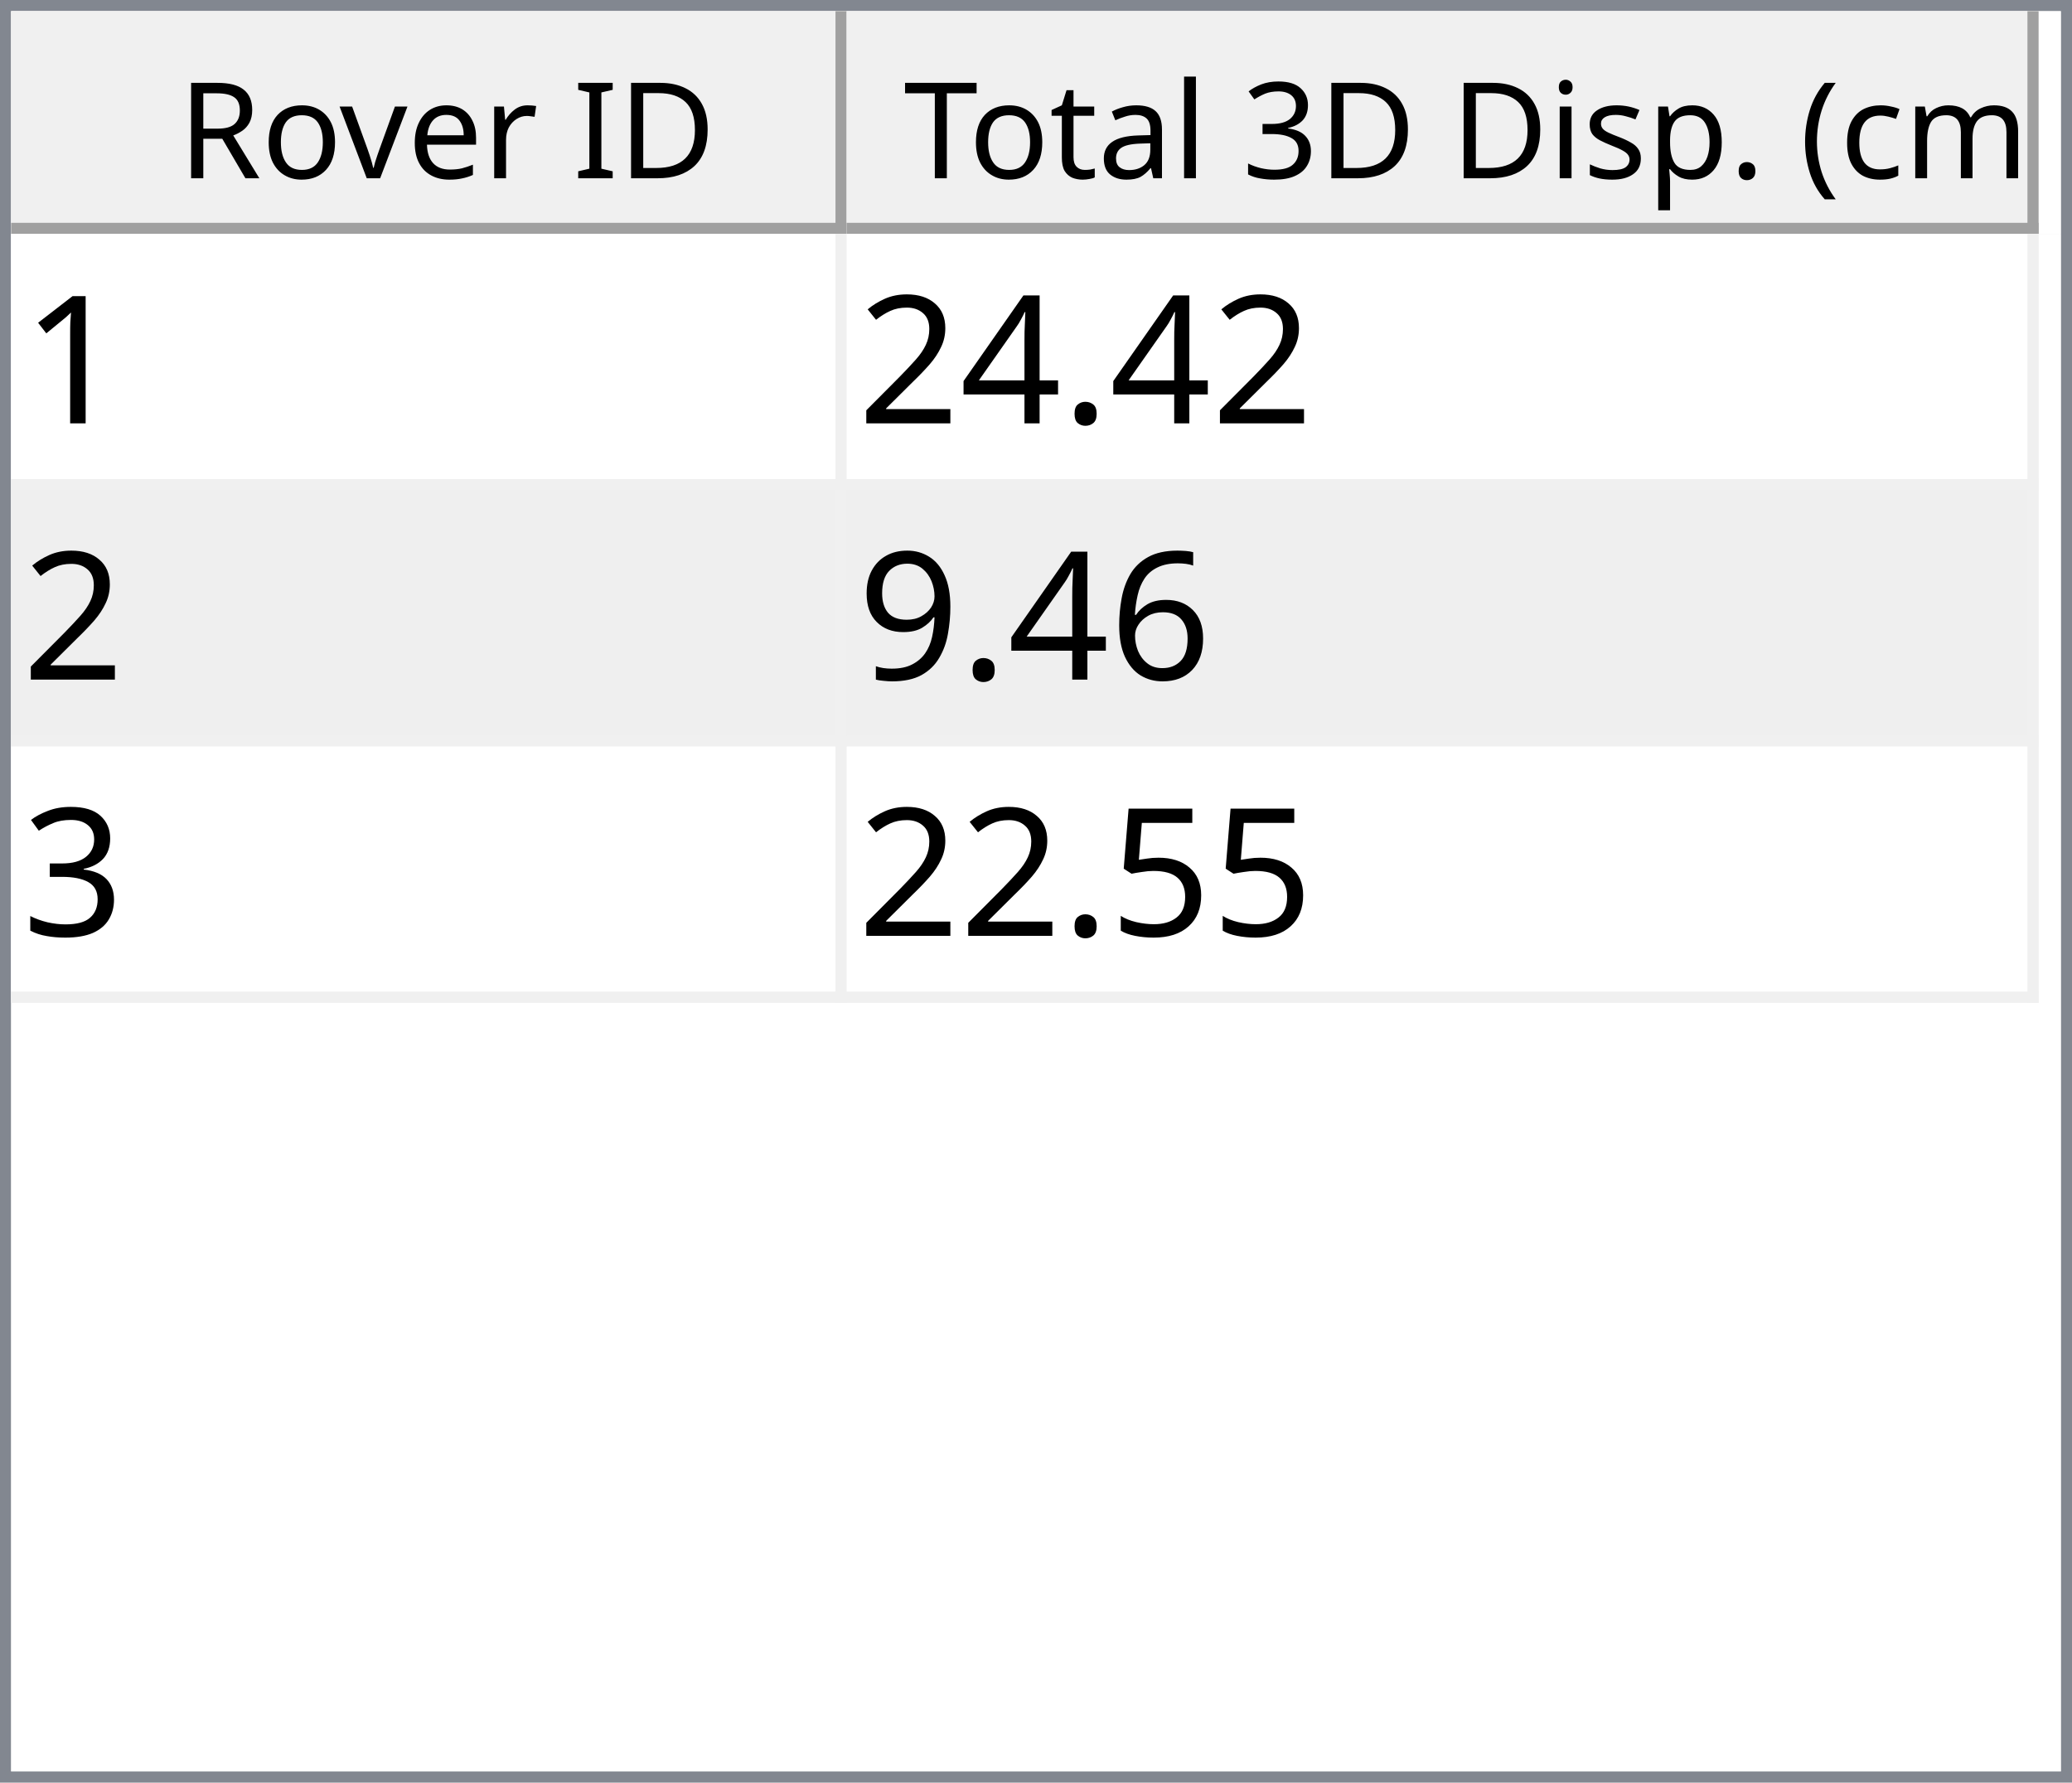
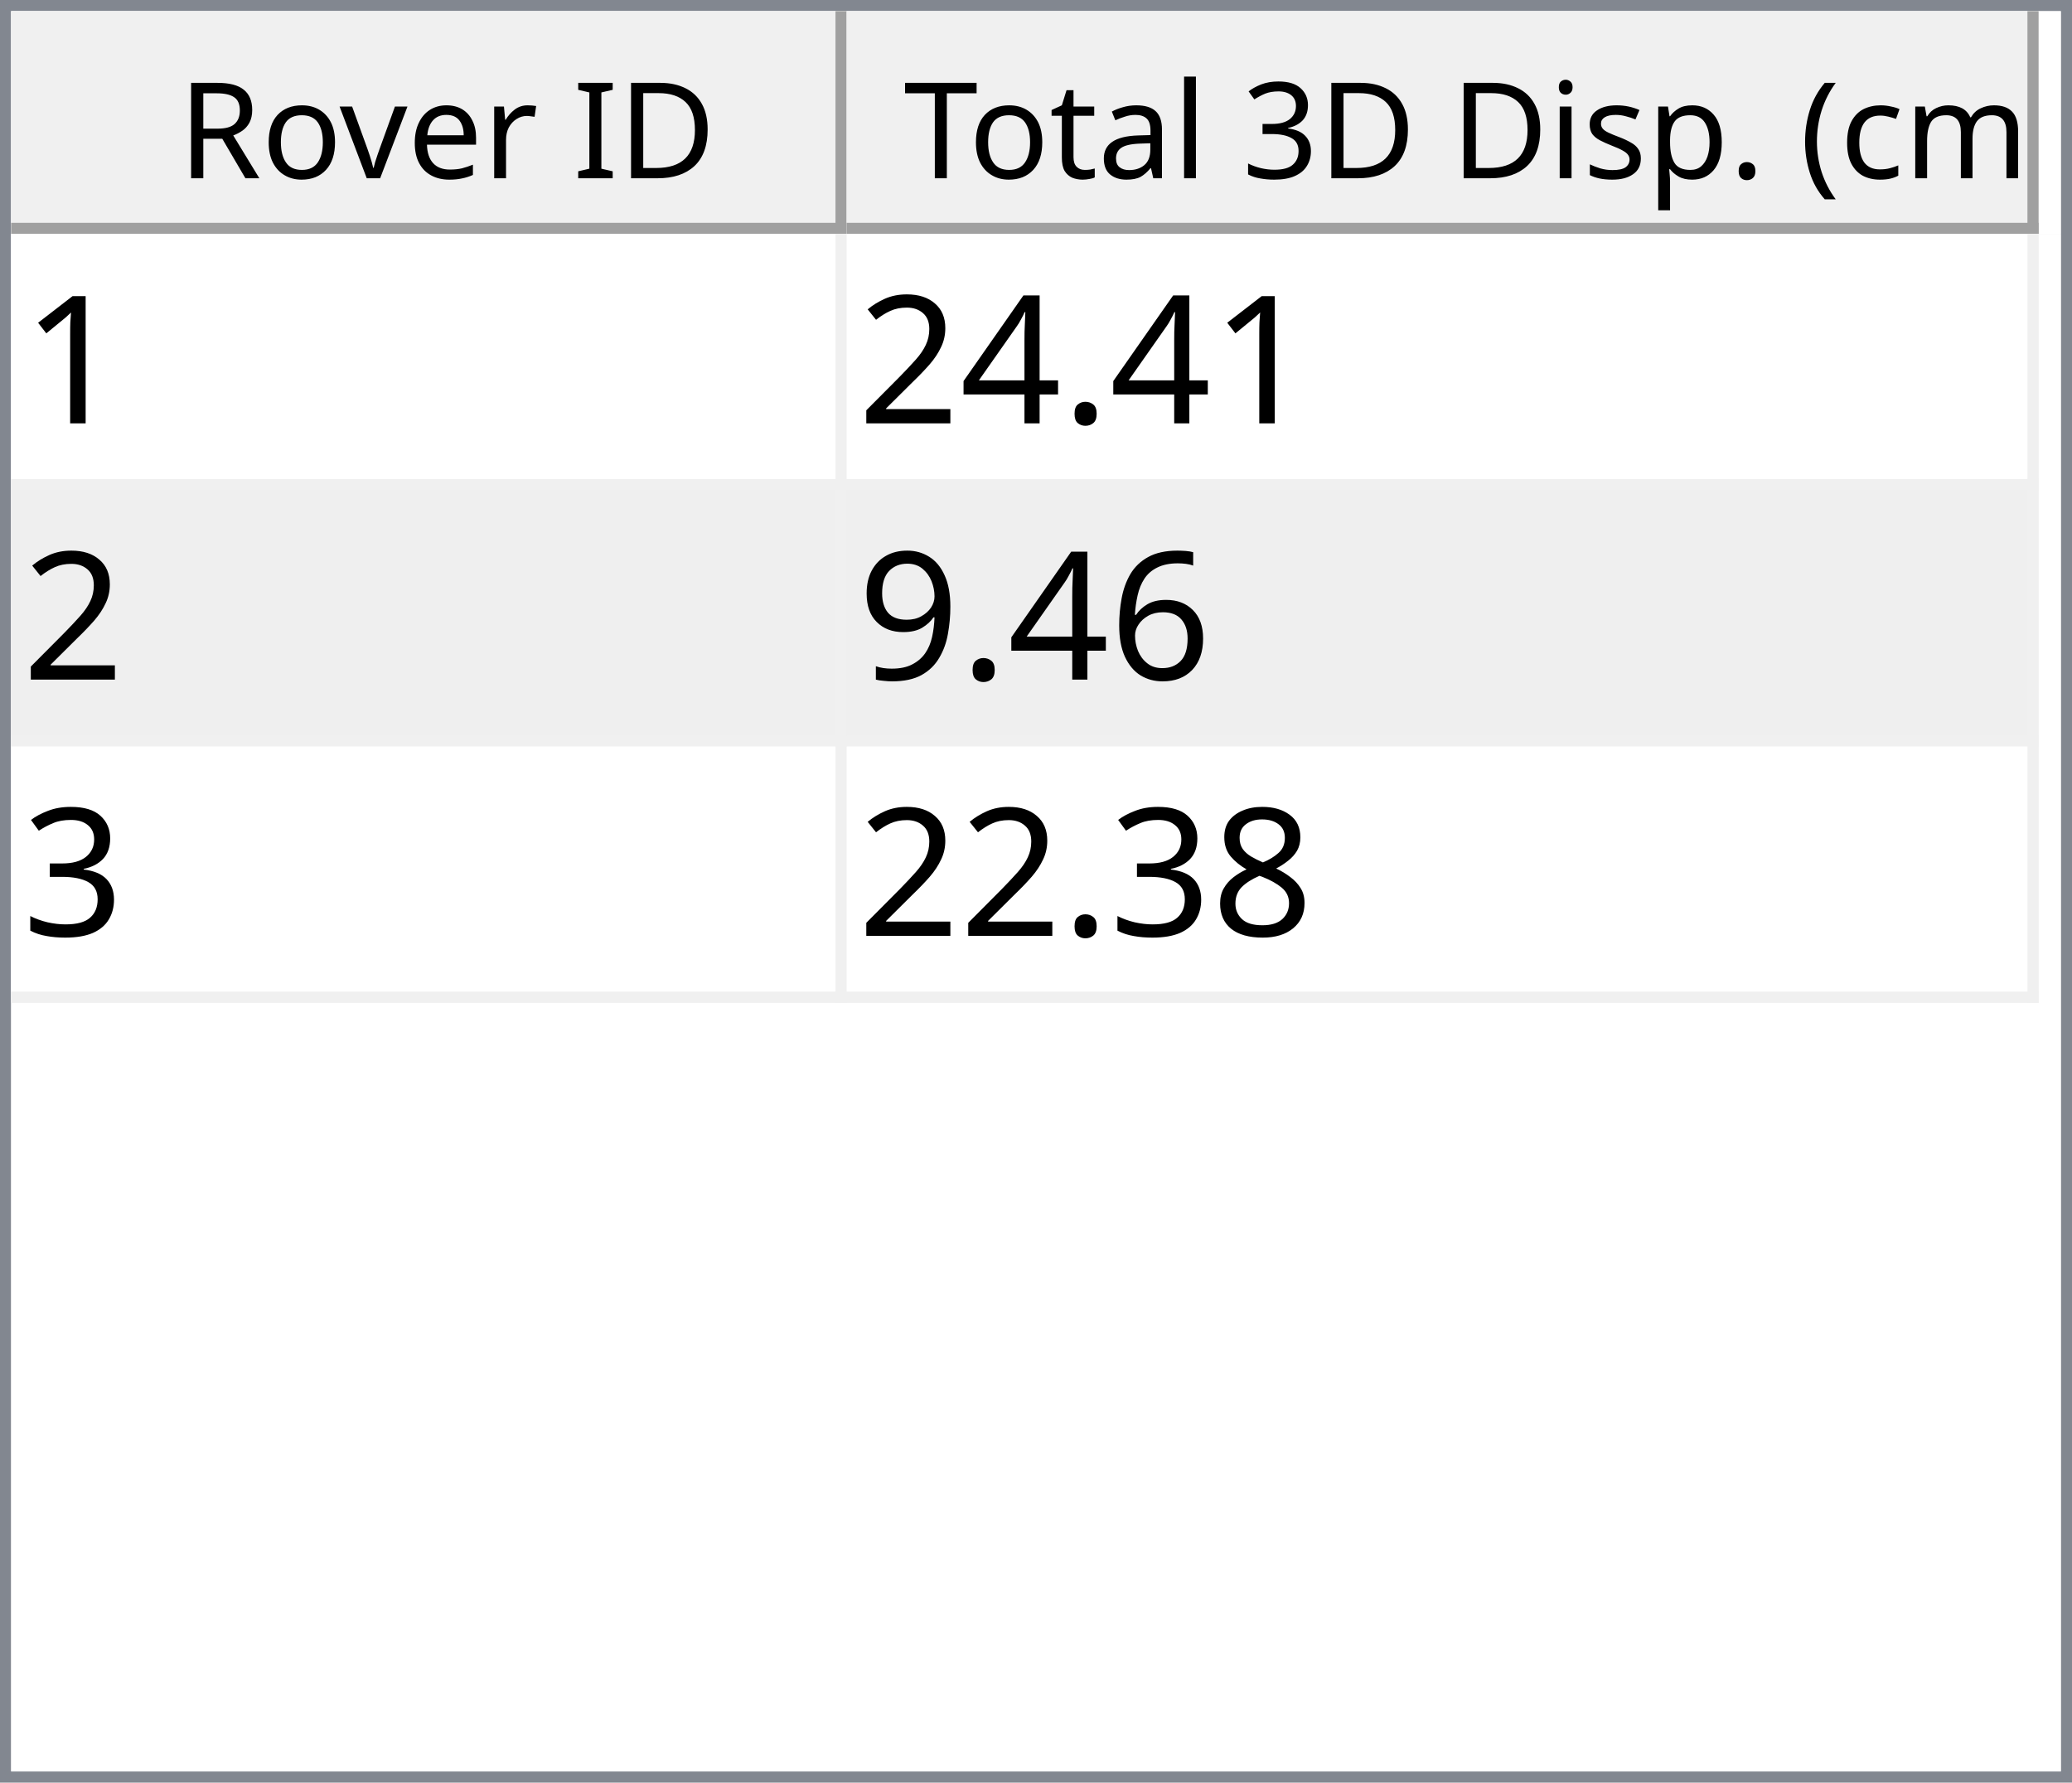
<svg xmlns="http://www.w3.org/2000/svg" style="fill-opacity:1; color-rendering:auto; color-interpolation:auto; text-rendering:auto; stroke:black; stroke-linecap:square; stroke-miterlimit:10; shape-rendering:auto; stroke-opacity:1; fill:black; stroke-dasharray:none; font-weight:normal; stroke-width:1; font-family:'Dialog'; font-style:normal; stroke-linejoin:miter; font-size:12px; stroke-dashoffset:0; image-rendering:auto;" width="186" height="160">
  <defs id="genericDefs" />
  <g>
    <defs id="defs1">
      <clipPath clipPathUnits="userSpaceOnUse" id="clipPath1">
        <path d="M0 0 L186 0 L186 160 L0 160 L0 0 Z" />
      </clipPath>
      <clipPath clipPathUnits="userSpaceOnUse" id="clipPath2">
        <path d="M0 0 L0 160 L186 160 L186 0 Z" />
      </clipPath>
      <clipPath clipPathUnits="userSpaceOnUse" id="clipPath3">
        <path d="M0 0 L0 20 L184 20 L184 0 Z" />
      </clipPath>
      <clipPath clipPathUnits="userSpaceOnUse" id="clipPath4">
        <path d="M0 0 L0 20 L75 20 L75 0 Z" />
      </clipPath>
      <clipPath clipPathUnits="userSpaceOnUse" id="clipPath5">
        <path d="M1 1 L1 19 L74 19 L74 1 Z" />
      </clipPath>
      <clipPath clipPathUnits="userSpaceOnUse" id="clipPath6">
        <path d="M0 0 L0 18 L73 18 L73 0 Z" />
      </clipPath>
      <clipPath clipPathUnits="userSpaceOnUse" id="clipPath7">
        <path d="M-0.5 -0.5 L-0.5 19.5 L74.5 19.5 L74.5 -0.5 Z" />
      </clipPath>
      <clipPath clipPathUnits="userSpaceOnUse" id="clipPath8">
        <path d="M0 0 L0 20 L107 20 L107 0 Z" />
      </clipPath>
      <clipPath clipPathUnits="userSpaceOnUse" id="clipPath9">
        <path d="M1 1 L1 19 L106 19 L106 1 Z" />
      </clipPath>
      <clipPath clipPathUnits="userSpaceOnUse" id="clipPath10">
        <path d="M0 0 L0 18 L105 18 L105 0 Z" />
      </clipPath>
      <clipPath clipPathUnits="userSpaceOnUse" id="clipPath11">
        <path d="M-0.5 -0.5 L-0.5 19.5 L106.5 19.5 L106.5 -0.5 Z" />
      </clipPath>
      <clipPath clipPathUnits="userSpaceOnUse" id="clipPath12">
        <path d="M0 0 L0 138 L184 138 L184 0 Z" />
      </clipPath>
      <clipPath clipPathUnits="userSpaceOnUse" id="clipPath13">
        <path d="M0 0 L0 69 L182 69 L182 0 Z" />
      </clipPath>
      <clipPath clipPathUnits="userSpaceOnUse" id="clipPath14">
        <path d="M-0.5 -0.5 L-0.5 68.5 L181.5 68.5 L181.5 -0.5 Z" />
      </clipPath>
      <clipPath clipPathUnits="userSpaceOnUse" id="clipPath15">
        <path d="M0 0 L0 22 L74 22 L74 0 Z" />
      </clipPath>
      <clipPath clipPathUnits="userSpaceOnUse" id="clipPath16">
        <path d="M0 0 L0 22 L106 22 L106 0 Z" />
      </clipPath>
      <font horiz-adv-x="64.551" id="font1">
        <font-face ascent="107.91" descent="25.098" units-per-em="100" style="font-style:normal; font-family:Segoe UI; font-weight:normal;" />
        <missing-glyph horiz-adv-x="64.551" d="M8.109 0 L8.109 68.266 L56.453 68.266 L56.453 0 L8.109 0 ZM15.328 7.234 L49.219 7.234 L49.219 61.031 L15.328 61.031 L15.328 7.234 Z" />
        <glyph unicode="D" horiz-adv-x="70.117" d="M9.188 0 L9.188 70.016 L28.516 70.016 Q65.531 70.016 65.531 35.891 Q65.531 19.672 55.25 9.836 Q44.969 0 27.734 0 L9.188 0 ZM17.391 62.594 L17.391 7.422 L27.828 7.422 Q41.609 7.422 49.273 14.797 Q56.938 22.172 56.938 35.688 Q56.938 62.594 28.328 62.594 L17.391 62.594 Z" />
        <glyph unicode="I" horiz-adv-x="26.611" d="M17.391 0 L9.188 0 L9.188 70.016 L17.391 70.016 L17.391 0 Z" />
        <glyph unicode=" " horiz-adv-x="27.393" d="" />
        <glyph unicode="r" horiz-adv-x="34.766" d="M34.188 41.891 Q32.078 43.5 28.125 43.5 Q23 43.5 19.555 38.672 Q16.109 33.844 16.109 25.484 L16.109 0 L8.109 0 L8.109 50 L16.109 50 L16.109 39.703 L16.312 39.703 Q18.016 44.969 21.531 47.922 Q25.047 50.875 29.391 50.875 Q32.516 50.875 34.188 50.203 L34.188 41.891 Z" />
        <glyph unicode="e" horiz-adv-x="52.295" d="M48.297 23 L12.984 23 Q13.188 14.656 17.484 10.109 Q21.781 5.562 29.297 5.562 Q37.75 5.562 44.828 11.141 L44.828 3.609 Q38.234 -1.172 27.391 -1.172 Q16.797 -1.172 10.742 5.641 Q4.688 12.453 4.688 24.812 Q4.688 36.469 11.305 43.82 Q17.922 51.172 27.734 51.172 Q37.547 51.172 42.922 44.828 Q48.297 38.484 48.297 27.203 L48.297 23 ZM40.094 29.781 Q40.047 36.719 36.75 40.578 Q33.453 44.438 27.594 44.438 Q21.922 44.438 17.969 40.383 Q14.016 36.328 13.094 29.781 L40.094 29.781 Z" />
        <glyph unicode="v" horiz-adv-x="47.9" d="M47.406 50 L27.484 0 L19.625 0 L0.688 50 L9.469 50 L22.172 13.672 Q23.578 9.672 23.922 6.688 L24.125 6.688 Q24.609 10.453 25.688 13.484 L38.969 50 L47.406 50 Z" />
        <glyph unicode="o" horiz-adv-x="58.594" d="M29 -1.172 Q17.922 -1.172 11.305 5.836 Q4.688 12.844 4.688 24.422 Q4.688 37.016 11.57 44.094 Q18.453 51.172 30.172 51.172 Q41.359 51.172 47.633 44.289 Q53.906 37.406 53.906 25.203 Q53.906 13.234 47.141 6.031 Q40.375 -1.172 29 -1.172 ZM29.594 44.438 Q21.875 44.438 17.383 39.188 Q12.891 33.938 12.891 24.703 Q12.891 15.828 17.43 10.695 Q21.969 5.562 29.594 5.562 Q37.359 5.562 41.531 10.594 Q45.703 15.625 45.703 24.906 Q45.703 34.281 41.531 39.359 Q37.359 44.438 29.594 44.438 Z" />
        <glyph unicode="R" horiz-adv-x="59.814" d="M59.375 0 L49.609 0 L37.891 19.625 Q36.281 22.359 34.766 24.289 Q33.25 26.219 31.664 27.438 Q30.078 28.656 28.25 29.219 Q26.422 29.781 24.125 29.781 L17.391 29.781 L17.391 0 L9.188 0 L9.188 70.016 L30.078 70.016 Q34.672 70.016 38.555 68.867 Q42.438 67.719 45.289 65.375 Q48.141 63.031 49.758 59.547 Q51.375 56.062 51.375 51.375 Q51.375 47.703 50.273 44.656 Q49.172 41.609 47.148 39.211 Q45.125 36.812 42.266 35.133 Q39.406 33.453 35.844 32.516 L35.844 32.328 Q37.594 31.547 38.891 30.547 Q40.188 29.547 41.359 28.18 Q42.531 26.812 43.68 25.078 Q44.828 23.344 46.234 21.047 L59.375 0 ZM17.391 62.594 L17.391 37.203 L28.516 37.203 Q31.594 37.203 34.203 38.133 Q36.812 39.062 38.719 40.797 Q40.625 42.531 41.703 45.047 Q42.781 47.562 42.781 50.688 Q42.781 56.297 39.141 59.445 Q35.5 62.594 28.609 62.594 L17.391 62.594 Z" />
        <glyph unicode=")" horiz-adv-x="30.176" d="M8.297 -15.922 L1.172 -15.922 Q16.406 2.344 16.406 26.812 Q16.406 51.469 1.078 70.016 L8.297 70.016 Q23.531 52.156 23.531 26.703 Q23.531 1.375 8.297 -15.922 Z" />
        <glyph unicode="m" horiz-adv-x="86.133" d="M79.109 0 L71.094 0 L71.094 28.719 Q71.094 37.016 68.531 40.727 Q65.969 44.438 59.906 44.438 Q54.781 44.438 51.195 39.75 Q47.609 35.062 47.609 28.516 L47.609 0 L39.594 0 L39.594 29.688 Q39.594 44.438 28.219 44.438 Q22.953 44.438 19.531 40.016 Q16.109 35.594 16.109 28.516 L16.109 0 L8.109 0 L8.109 50 L16.109 50 L16.109 42.094 L16.312 42.094 Q21.625 51.172 31.844 51.172 Q36.969 51.172 40.773 48.312 Q44.578 45.453 46 40.828 Q51.562 51.172 62.594 51.172 Q79.109 51.172 79.109 30.812 L79.109 0 Z" />
        <glyph unicode="c" horiz-adv-x="46.191" d="M42.188 2.297 Q36.422 -1.172 28.516 -1.172 Q17.828 -1.172 11.258 5.789 Q4.688 12.75 4.688 23.828 Q4.688 36.188 11.766 43.68 Q18.844 51.172 30.672 51.172 Q37.25 51.172 42.281 48.734 L42.281 40.531 Q36.719 44.438 30.375 44.438 Q22.703 44.438 17.797 38.945 Q12.891 33.453 12.891 24.516 Q12.891 15.719 17.508 10.641 Q22.125 5.562 29.891 5.562 Q36.422 5.562 42.188 9.906 L42.188 2.297 Z" />
        <glyph unicode="(" horiz-adv-x="30.176" d="M29.109 -15.922 L21.969 -15.922 Q6.844 1.375 6.844 26.703 Q6.844 52.156 21.969 70.016 L29.203 70.016 Q13.875 51.469 13.875 26.812 Q13.875 2.344 29.109 -15.922 Z" />
        <glyph unicode="." horiz-adv-x="21.68" d="M10.891 -1.078 Q8.641 -1.078 7.055 0.539 Q5.469 2.156 5.469 4.391 Q5.469 6.641 7.055 8.273 Q8.641 9.906 10.891 9.906 Q13.188 9.906 14.797 8.273 Q16.406 6.641 16.406 4.391 Q16.406 2.156 14.797 0.539 Q13.188 -1.078 10.891 -1.078 Z" />
        <glyph unicode="p" horiz-adv-x="58.789" d="M16.312 7.234 L16.109 7.234 L16.109 -23 L8.109 -23 L8.109 50 L16.109 50 L16.109 41.219 L16.312 41.219 Q22.219 51.172 33.594 51.172 Q43.266 51.172 48.688 44.461 Q54.109 37.75 54.109 26.469 Q54.109 13.922 48 6.375 Q41.891 -1.172 31.297 -1.172 Q21.578 -1.172 16.312 7.234 ZM16.109 27.391 L16.109 20.406 Q16.109 14.203 20.141 9.883 Q24.172 5.562 30.375 5.562 Q37.641 5.562 41.773 11.133 Q45.906 16.703 45.906 26.609 Q45.906 34.969 42.047 39.703 Q38.188 44.438 31.594 44.438 Q24.609 44.438 20.359 39.578 Q16.109 34.719 16.109 27.391 Z" />
        <glyph unicode="s" horiz-adv-x="42.432" d="M5.078 1.812 L5.078 10.406 Q11.625 5.562 19.484 5.562 Q30.031 5.562 30.031 12.594 Q30.031 14.594 29.125 15.992 Q28.219 17.391 26.68 18.461 Q25.141 19.531 23.07 20.383 Q21 21.234 18.609 22.172 Q15.281 23.484 12.766 24.828 Q10.25 26.172 8.57 27.859 Q6.891 29.547 6.031 31.695 Q5.172 33.844 5.172 36.719 Q5.172 40.234 6.789 42.945 Q8.406 45.656 11.086 47.484 Q13.766 49.312 17.211 50.242 Q20.656 51.172 24.312 51.172 Q30.812 51.172 35.938 48.922 L35.938 40.828 Q30.422 44.438 23.25 44.438 Q21 44.438 19.195 43.922 Q17.391 43.406 16.094 42.477 Q14.797 41.547 14.086 40.258 Q13.375 38.969 13.375 37.406 Q13.375 35.453 14.086 34.133 Q14.797 32.812 16.164 31.789 Q17.531 30.766 19.484 29.938 Q21.438 29.109 23.922 28.125 Q27.25 26.859 29.883 25.516 Q32.516 24.172 34.375 22.484 Q36.234 20.797 37.234 18.602 Q38.234 16.406 38.234 13.375 Q38.234 9.672 36.602 6.938 Q34.969 4.203 32.234 2.398 Q29.5 0.594 25.93 -0.289 Q22.359 -1.172 18.453 -1.172 Q10.75 -1.172 5.078 1.812 Z" />
        <glyph unicode="i" horiz-adv-x="24.219" d="M12.203 62.703 Q10.062 62.703 8.547 64.164 Q7.031 65.625 7.031 67.875 Q7.031 70.125 8.547 71.609 Q10.062 73.094 12.203 73.094 Q14.406 73.094 15.945 71.609 Q17.484 70.125 17.484 67.875 Q17.484 65.719 15.945 64.211 Q14.406 62.703 12.203 62.703 ZM16.109 0 L8.109 0 L8.109 50 L16.109 50 L16.109 0 Z" />
        <glyph unicode="3" horiz-adv-x="53.906" d="M46.531 19.828 Q46.531 15.094 44.75 11.211 Q42.969 7.328 39.719 4.57 Q36.469 1.812 31.93 0.297 Q27.391 -1.219 21.922 -1.219 Q11.922 -1.219 6 2.594 L6 11.188 Q13.094 5.609 22.219 5.609 Q25.875 5.609 28.828 6.539 Q31.781 7.469 33.906 9.227 Q36.031 10.984 37.18 13.477 Q38.328 15.969 38.328 19.094 Q38.328 32.812 18.797 32.812 L12.984 32.812 L12.984 39.594 L18.5 39.594 Q35.797 39.594 35.797 52.484 Q35.797 64.406 22.609 64.406 Q15.188 64.406 8.688 59.422 L8.688 67.188 Q15.375 71.188 24.609 71.188 Q29 71.188 32.57 69.969 Q36.141 68.75 38.68 66.555 Q41.219 64.359 42.609 61.281 Q44 58.203 44 54.5 Q44 40.672 30.031 36.719 L30.031 36.531 Q33.594 36.141 36.625 34.797 Q39.656 33.453 41.852 31.305 Q44.047 29.156 45.289 26.25 Q46.531 23.344 46.531 19.828 Z" />
        <glyph unicode="l" horiz-adv-x="24.219" d="M16.109 0 L8.109 0 L8.109 74.031 L16.109 74.031 L16.109 0 Z" />
        <glyph unicode="a" horiz-adv-x="50.879" d="M43.891 0 L35.891 0 L35.891 7.812 L35.688 7.812 Q30.469 -1.172 20.312 -1.172 Q12.844 -1.172 8.617 2.781 Q4.391 6.734 4.391 13.281 Q4.391 27.297 20.906 29.594 L35.891 31.688 Q35.891 44.438 25.594 44.438 Q16.547 44.438 9.281 38.281 L9.281 46.484 Q16.656 51.172 26.266 51.172 Q43.891 51.172 43.891 32.516 L43.891 0 ZM35.891 25.297 L23.828 23.641 Q18.266 22.859 15.43 20.875 Q12.594 18.891 12.594 13.875 Q12.594 10.203 15.211 7.883 Q17.828 5.562 22.172 5.562 Q28.125 5.562 32.008 9.742 Q35.891 13.922 35.891 20.312 L35.891 25.297 Z" />
        <glyph unicode="t" horiz-adv-x="33.887" d="M31.297 0.484 Q28.469 -1.078 23.828 -1.078 Q10.688 -1.078 10.688 13.578 L10.688 43.172 L2.094 43.172 L2.094 50 L10.688 50 L10.688 62.203 L18.703 64.797 L18.703 50 L31.297 50 L31.297 43.172 L18.703 43.172 L18.703 14.984 Q18.703 9.969 20.414 7.82 Q22.125 5.672 26.078 5.672 Q29.109 5.672 31.297 7.328 L31.297 0.484 Z" />
        <glyph unicode="T" horiz-adv-x="52.393" d="M50.594 62.594 L30.375 62.594 L30.375 0 L22.172 0 L22.172 62.594 L2 62.594 L2 70.016 L50.594 70.016 L50.594 62.594 Z" />
      </font>
      <font horiz-adv-x="75.0" id="font2">
        <font-face ascent="100.537" descent="21.973" units-per-em="100" style="font-style:normal; font-family:sans-serif; font-weight:normal;" />
        <missing-glyph horiz-adv-x="75.0" d="M12.5 0 L12.5 62.5 L62.5 62.5 L62.5 0 L12.5 0 ZM14.062 1.562 L60.938 1.562 L60.938 60.938 L14.062 60.938 L14.062 1.562 Z" />
        <glyph unicode="1" horiz-adv-x="55.615" d="M37.25 0 L28.469 0 L28.469 56 Q25.297 52.984 20.141 49.953 Q14.984 46.922 10.891 45.406 L10.891 53.906 Q18.266 57.375 23.781 62.305 Q29.297 67.234 31.594 71.875 L37.25 71.875 L37.25 0 Z" />
        <glyph unicode="." horiz-adv-x="27.783" d="M9.078 0 L9.078 10.016 L19.094 10.016 L19.094 0 L9.078 0 Z" />
        <glyph unicode="4" horiz-adv-x="55.615" d="M32.328 0 L32.328 17.141 L1.266 17.141 L1.266 25.203 L33.938 71.578 L41.109 71.578 L41.109 25.203 L50.781 25.203 L50.781 17.141 L41.109 17.141 L41.109 0 L32.328 0 ZM32.328 25.203 L32.328 57.469 L9.906 25.203 L32.328 25.203 Z" />
        <glyph unicode="2" horiz-adv-x="55.615" d="M50.344 8.453 L50.344 0 L3.031 0 Q2.938 3.172 4.047 6.109 Q5.859 10.938 9.836 15.625 Q13.812 20.312 21.344 26.469 Q33.016 36.031 37.117 41.625 Q41.219 47.219 41.219 52.203 Q41.219 57.422 37.477 61.008 Q33.734 64.594 27.734 64.594 Q21.391 64.594 17.578 60.789 Q13.766 56.984 13.719 50.25 L4.688 51.172 Q5.609 61.281 11.664 66.578 Q17.719 71.875 27.938 71.875 Q38.234 71.875 44.242 66.164 Q50.25 60.453 50.25 52 Q50.25 47.703 48.492 43.555 Q46.734 39.406 42.656 34.812 Q38.578 30.219 29.109 22.219 Q21.188 15.578 18.945 13.211 Q16.703 10.844 15.234 8.453 L50.344 8.453 Z" />
        <glyph unicode="6" horiz-adv-x="55.615" d="M49.75 54.047 L41.016 53.375 Q39.844 58.547 37.703 60.891 Q34.125 64.656 28.906 64.656 Q24.703 64.656 21.531 62.312 Q17.391 59.281 14.992 53.469 Q12.594 47.656 12.5 36.922 Q15.672 41.75 20.266 44.094 Q24.859 46.438 29.891 46.438 Q38.672 46.438 44.852 39.969 Q51.031 33.5 51.031 23.25 Q51.031 16.5 48.125 10.719 Q45.219 4.938 40.141 1.859 Q35.062 -1.219 28.609 -1.219 Q17.625 -1.219 10.695 6.859 Q3.766 14.938 3.766 33.5 Q3.766 54.25 11.422 63.672 Q18.109 71.875 29.438 71.875 Q37.891 71.875 43.289 67.141 Q48.688 62.406 49.75 54.047 ZM13.875 23.188 Q13.875 18.656 15.797 14.508 Q17.719 10.359 21.188 8.18 Q24.656 6 28.469 6 Q34.031 6 38.039 10.492 Q42.047 14.984 42.047 22.703 Q42.047 30.125 38.086 34.398 Q34.125 38.672 28.125 38.672 Q22.172 38.672 18.023 34.398 Q13.875 30.125 13.875 23.188 Z" />
        <glyph unicode="9" horiz-adv-x="55.615" d="M5.469 16.547 L13.922 17.328 Q14.984 11.375 18.016 8.688 Q21.047 6 25.781 6 Q29.828 6 32.883 7.859 Q35.938 9.719 37.891 12.82 Q39.844 15.922 41.164 21.195 Q42.484 26.469 42.484 31.938 Q42.484 32.516 42.438 33.688 Q39.797 29.5 35.234 26.883 Q30.672 24.266 25.344 24.266 Q16.453 24.266 10.305 30.711 Q4.156 37.156 4.156 47.703 Q4.156 58.594 10.578 65.234 Q17 71.875 26.656 71.875 Q33.641 71.875 39.43 68.117 Q45.219 64.359 48.219 57.398 Q51.219 50.438 51.219 37.25 Q51.219 23.531 48.242 15.406 Q45.266 7.281 39.383 3.031 Q33.5 -1.219 25.594 -1.219 Q17.188 -1.219 11.867 3.445 Q6.547 8.109 5.469 16.547 ZM41.453 48.141 Q41.453 55.719 37.43 60.156 Q33.406 64.594 27.734 64.594 Q21.875 64.594 17.531 59.812 Q13.188 55.031 13.188 47.406 Q13.188 40.578 17.312 36.305 Q21.438 32.031 27.484 32.031 Q33.594 32.031 37.523 36.305 Q41.453 40.578 41.453 48.141 Z" />
        <glyph unicode="3" horiz-adv-x="55.615" d="M4.203 18.891 L12.984 20.062 Q14.5 12.594 18.141 9.297 Q21.781 6 27 6 Q33.203 6 37.477 10.297 Q41.75 14.594 41.75 20.953 Q41.75 27 37.797 30.93 Q33.844 34.859 27.734 34.859 Q25.25 34.859 21.531 33.891 L22.516 41.609 Q23.391 41.5 23.922 41.5 Q29.547 41.5 34.039 44.43 Q38.531 47.359 38.531 53.469 Q38.531 58.297 35.258 61.477 Q31.984 64.656 26.812 64.656 Q21.688 64.656 18.266 61.43 Q14.844 58.203 13.875 51.766 L5.078 53.328 Q6.688 62.156 12.398 67.016 Q18.109 71.875 26.609 71.875 Q32.469 71.875 37.398 69.359 Q42.328 66.844 44.945 62.5 Q47.562 58.156 47.562 53.266 Q47.562 48.641 45.07 44.828 Q42.578 41.016 37.703 38.766 Q44.047 37.312 47.562 32.695 Q51.078 28.078 51.078 21.141 Q51.078 11.766 44.242 5.25 Q37.406 -1.266 26.953 -1.266 Q17.531 -1.266 11.305 4.352 Q5.078 9.969 4.203 18.891 Z" />
-         <glyph unicode="5" horiz-adv-x="55.615" d="M4.156 18.75 L13.375 19.531 Q14.406 12.797 18.141 9.398 Q21.875 6 27.156 6 Q33.5 6 37.891 10.789 Q42.281 15.578 42.281 23.484 Q42.281 31 38.062 35.352 Q33.844 39.703 27 39.703 Q22.75 39.703 19.336 37.773 Q15.922 35.844 13.969 32.766 L5.719 33.844 L12.641 70.609 L48.25 70.609 L48.25 62.203 L19.672 62.203 L15.828 42.969 Q22.266 47.469 29.344 47.469 Q38.719 47.469 45.164 40.969 Q51.609 34.469 51.609 24.266 Q51.609 14.547 45.953 7.469 Q39.062 -1.219 27.156 -1.219 Q17.391 -1.219 11.211 4.25 Q5.031 9.719 4.156 18.75 Z" />
+         <glyph unicode="8" horiz-adv-x="55.615" d="M17.672 38.812 Q12.203 40.828 9.57 44.539 Q6.938 48.25 6.938 53.422 Q6.938 61.234 12.555 66.555 Q18.172 71.875 27.484 71.875 Q36.859 71.875 42.578 66.43 Q48.297 60.984 48.297 53.172 Q48.297 48.188 45.68 44.508 Q43.062 40.828 37.75 38.812 Q44.344 36.672 47.781 31.883 Q51.219 27.094 51.219 20.453 Q51.219 11.281 44.727 5.031 Q38.234 -1.219 27.641 -1.219 Q17.047 -1.219 10.547 5.055 Q4.047 11.328 4.047 20.703 Q4.047 27.688 7.594 32.398 Q11.141 37.109 17.672 38.812 ZM15.922 53.719 Q15.922 48.641 19.195 45.414 Q22.469 42.188 27.688 42.188 Q32.766 42.188 36.016 45.383 Q39.266 48.578 39.266 53.219 Q39.266 58.062 35.914 61.359 Q32.562 64.656 27.594 64.656 Q22.562 64.656 19.242 61.43 Q15.922 58.203 15.922 53.719 ZM13.094 20.656 Q13.094 16.891 14.875 13.375 Q16.656 9.859 20.172 7.93 Q23.688 6 27.734 6 Q34.031 6 38.133 10.055 Q42.234 14.109 42.234 20.359 Q42.234 26.703 38.016 30.859 Q33.797 35.016 27.438 35.016 Q21.234 35.016 17.164 30.914 Q13.094 26.812 13.094 20.656 Z" />
      </font>
    </defs>
    <g style="fill:white; stroke:white;">
      <rect x="0" y="0" width="186" style="clip-path:url(#clipPath1); stroke:none;" height="160" />
    </g>
    <g style="fill:white; text-rendering:optimizeSpeed; color-rendering:optimizeSpeed; image-rendering:optimizeSpeed; shape-rendering:crispEdges; stroke:white; color-interpolation:sRGB;">
      <rect x="0" width="186" height="160" y="0" style="stroke:none;" />
      <path style="stroke:none;" d="M0 160 L186 160 L186 0 L0 0 Z" />
    </g>
    <g style="fill:rgb(240,240,240); font-family:'Segoe UI'; stroke:rgb(240,240,240);">
      <rect x="0" y="0" width="186" style="clip-path:url(#clipPath2); stroke:none;" height="160" />
    </g>
    <g style="fill:rgb(130,135,144); font-family:'Segoe UI'; stroke:rgb(130,135,144);">
      <path d="M0 0 L186 0 L186 160 L0 160 L0 0 ZM1 1 L185 1 L185 159 L1 159 L1 1 Z" style="fill-rule:evenodd; clip-path:url(#clipPath2); stroke:none;" />
    </g>
    <g style="fill:white; font-family:'Segoe UI'; stroke:white;" transform="translate(1,1)">
      <rect x="0" y="0" width="184" style="clip-path:url(#clipPath3); stroke:none;" height="20" />
    </g>
    <g style="fill:rgb(240,240,240); font-family:'Segoe UI'; stroke:rgb(240,240,240);" transform="translate(1,1)">
      <rect x="0" y="0" width="75" style="clip-path:url(#clipPath4); stroke:none;" height="20" />
    </g>
    <g style="font-family:'Segoe UI';" transform="translate(2,2)">
      <text x="14" xml:space="preserve" y="14" style="clip-path:url(#clipPath6); stroke:none;">Rover ID</text>
    </g>
    <g style="fill:rgb(160,160,160); font-family:'Segoe UI'; stroke:rgb(160,160,160); stroke-linejoin:bevel;" transform="translate(1.5,1.5)">
      <line x1="74" x2="74" y1="0" style="fill:none; clip-path:url(#clipPath7);" y2="19" />
    </g>
    <g style="fill:rgb(160,160,160); font-family:'Segoe UI'; stroke:rgb(160,160,160); stroke-linejoin:bevel;" transform="matrix(1,0,0,1,1,1) translate(0.5,0.5)">
      <line x1="0" x2="74" y1="19" style="fill:none; clip-path:url(#clipPath7);" y2="19" />
    </g>
    <g style="fill:rgb(240,240,240); font-family:'Segoe UI'; stroke:rgb(240,240,240);" transform="translate(76,1)">
      <rect x="0" y="0" width="107" style="clip-path:url(#clipPath8); stroke:none;" height="20" />
    </g>
    <g style="font-family:'Segoe UI';" transform="translate(77,2)">
      <text x="1" xml:space="preserve" y="14" style="clip-path:url(#clipPath10); stroke:none;"> Total 3D Disp. (cm)</text>
    </g>
    <g style="fill:rgb(160,160,160); font-family:'Segoe UI'; stroke:rgb(160,160,160); stroke-linejoin:bevel;" transform="translate(76.5,1.5)">
      <line x1="106" x2="106" y1="0" style="fill:none; clip-path:url(#clipPath11);" y2="19" />
    </g>
    <g style="fill:rgb(160,160,160); font-family:'Segoe UI'; stroke:rgb(160,160,160); stroke-linejoin:bevel;" transform="matrix(1,0,0,1,76,1) translate(0.5,0.5)">
      <line x1="0" x2="106" y1="19" style="fill:none; clip-path:url(#clipPath11);" y2="19" />
    </g>
    <g style="fill:white; font-family:'Segoe UI'; stroke:white;" transform="translate(1,21)">
      <rect x="0" y="0" width="184" style="clip-path:url(#clipPath12); stroke:none;" height="138" />
    </g>
    <g style="fill:rgb(240,240,240); font-size:16px; font-family:sans-serif; stroke:rgb(240,240,240);" transform="translate(1,21)">
      <rect x="0" y="0" width="182" style="clip-path:url(#clipPath13); stroke:none;" height="69" />
      <line transform="translate(0.5,0.5)" x1="0" x2="181" y1="22" style="clip-path:url(#clipPath14); fill:none; stroke-linejoin:bevel;" y2="22" />
    </g>
    <g transform="matrix(1,0,0,1,1,21) translate(0.5,0.5)" style="fill:rgb(240,240,240); font-size:16px; font-family:sans-serif; stroke:rgb(240,240,240); stroke-linejoin:bevel;">
      <line x1="0" x2="181" y1="45" style="fill:none; clip-path:url(#clipPath14);" y2="45" />
    </g>
    <g transform="matrix(1,0,0,1,1,21) translate(0.5,0.5)" style="fill:rgb(240,240,240); font-size:16px; font-family:sans-serif; stroke:rgb(240,240,240); stroke-linejoin:bevel;">
      <line x1="0" x2="181" y1="68" style="fill:none; clip-path:url(#clipPath14);" y2="68" />
    </g>
    <g transform="matrix(1,0,0,1,1,21) translate(0.5,0.5)" style="fill:rgb(240,240,240); font-size:16px; font-family:sans-serif; stroke:rgb(240,240,240); stroke-linejoin:bevel;">
      <line x1="74" x2="74" y1="0" style="fill:none; clip-path:url(#clipPath14);" y2="68" />
    </g>
    <g transform="matrix(1,0,0,1,1,21) translate(0.5,0.5)" style="fill:rgb(240,240,240); font-size:16px; font-family:sans-serif; stroke:rgb(240,240,240); stroke-linejoin:bevel;">
      <line x1="181" x2="181" y1="0" style="fill:none; clip-path:url(#clipPath14);" y2="68" />
    </g>
    <g style="fill:white; font-size:16px; font-family:sans-serif; stroke:white;" transform="matrix(1,0,0,1,1,21)">
      <rect x="0" y="0" width="74" style="clip-path:url(#clipPath15); stroke:none;" height="22" />
      <text x="1" y="17" style="fill:black; clip-path:url(#clipPath15); stroke:none;" xml:space="preserve">1</text>
    </g>
    <g style="fill:white; font-size:16px; font-family:sans-serif; stroke:white;" transform="matrix(1,0,0,1,1,21) translate(75,0)">
      <rect x="0" y="0" width="106" style="clip-path:url(#clipPath16); stroke:none;" height="22" />
-       <text x="1" y="17" style="fill:black; clip-path:url(#clipPath16); stroke:none;" xml:space="preserve">24.42</text>
+       <text x="1" y="17" style="fill:black; clip-path:url(#clipPath16); stroke:none;" xml:space="preserve">24.41</text>
    </g>
    <g style="fill:rgb(239,239,239); font-size:16px; font-family:sans-serif; stroke:rgb(239,239,239);" transform="matrix(1,0,0,1,1,21) translate(0,23)">
      <rect x="0" y="0" width="74" style="clip-path:url(#clipPath15); stroke:none;" height="22" />
      <text x="1" y="17" style="fill:black; clip-path:url(#clipPath15); stroke:none;" xml:space="preserve">2</text>
    </g>
    <g style="fill:rgb(239,239,239); font-size:16px; font-family:sans-serif; stroke:rgb(239,239,239);" transform="matrix(1,0,0,1,1,21) translate(75,23)">
      <rect x="0" y="0" width="106" style="clip-path:url(#clipPath16); stroke:none;" height="22" />
      <text x="1" y="17" style="fill:black; clip-path:url(#clipPath16); stroke:none;" xml:space="preserve">9.46</text>
    </g>
    <g style="fill:white; font-size:16px; font-family:sans-serif; stroke:white;" transform="matrix(1,0,0,1,1,21) translate(0,46)">
      <rect x="0" y="0" width="74" style="clip-path:url(#clipPath15); stroke:none;" height="22" />
      <text x="1" y="17" style="fill:black; clip-path:url(#clipPath15); stroke:none;" xml:space="preserve">3</text>
    </g>
    <g style="fill:white; font-size:16px; font-family:sans-serif; stroke:white;" transform="matrix(1,0,0,1,1,21) translate(75,46)">
      <rect x="0" y="0" width="106" style="clip-path:url(#clipPath16); stroke:none;" height="22" />
-       <text x="1" y="17" style="fill:black; clip-path:url(#clipPath16); stroke:none;" xml:space="preserve">22.55</text>
+       <text x="1" y="17" style="fill:black; clip-path:url(#clipPath16); stroke:none;" xml:space="preserve">22.38</text>
    </g>
  </g>
</svg>
